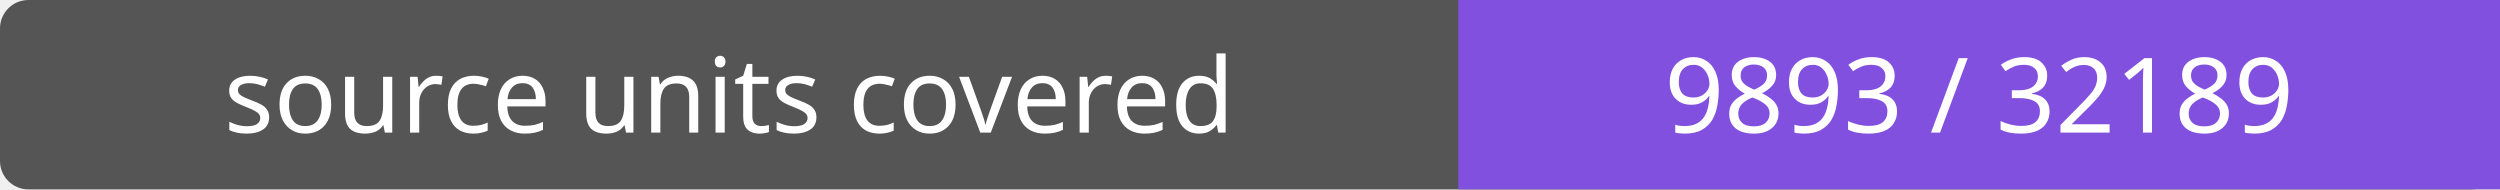
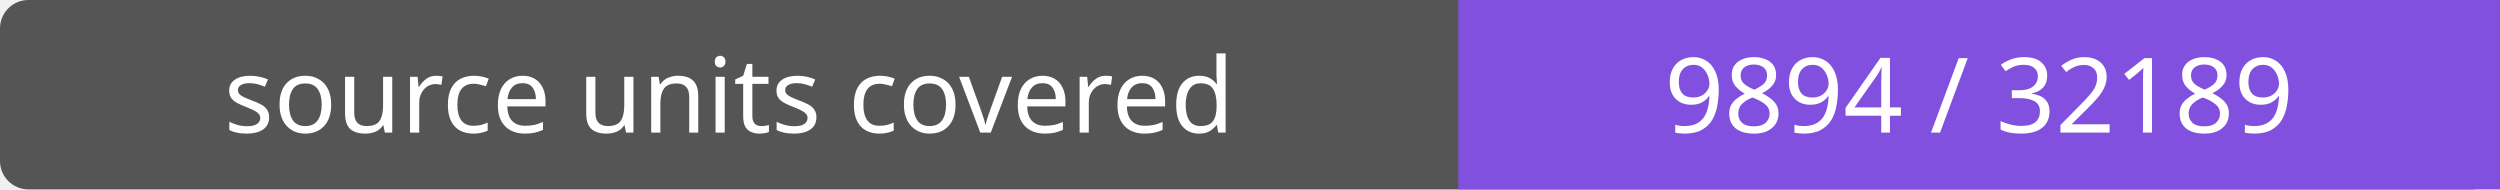
- <svg xmlns="http://www.w3.org/2000/svg" width="264" height="20" role="img" aria-label="source units covered: 9893 / 32189">
+ <svg xmlns="http://www.w3.org/2000/svg" width="264" height="20" role="img" aria-label="source units covered: 9894 / 32189">
  <rect width="264" height="20" rx="3" fill="#555" />
  <path fill="#8250df" d="M154 0h110v20H154z" />
  <g fill="#fff" text-anchor="middle" font-family="Verdana,sans-serif" font-size="11">
    <text x="77.0" y="14">source units covered</text>
-     <text x="209.0" y="14">9893 / 32189</text>
+     <text x="209.0" y="14">9894 / 32189</text>
  </g>
</svg>
